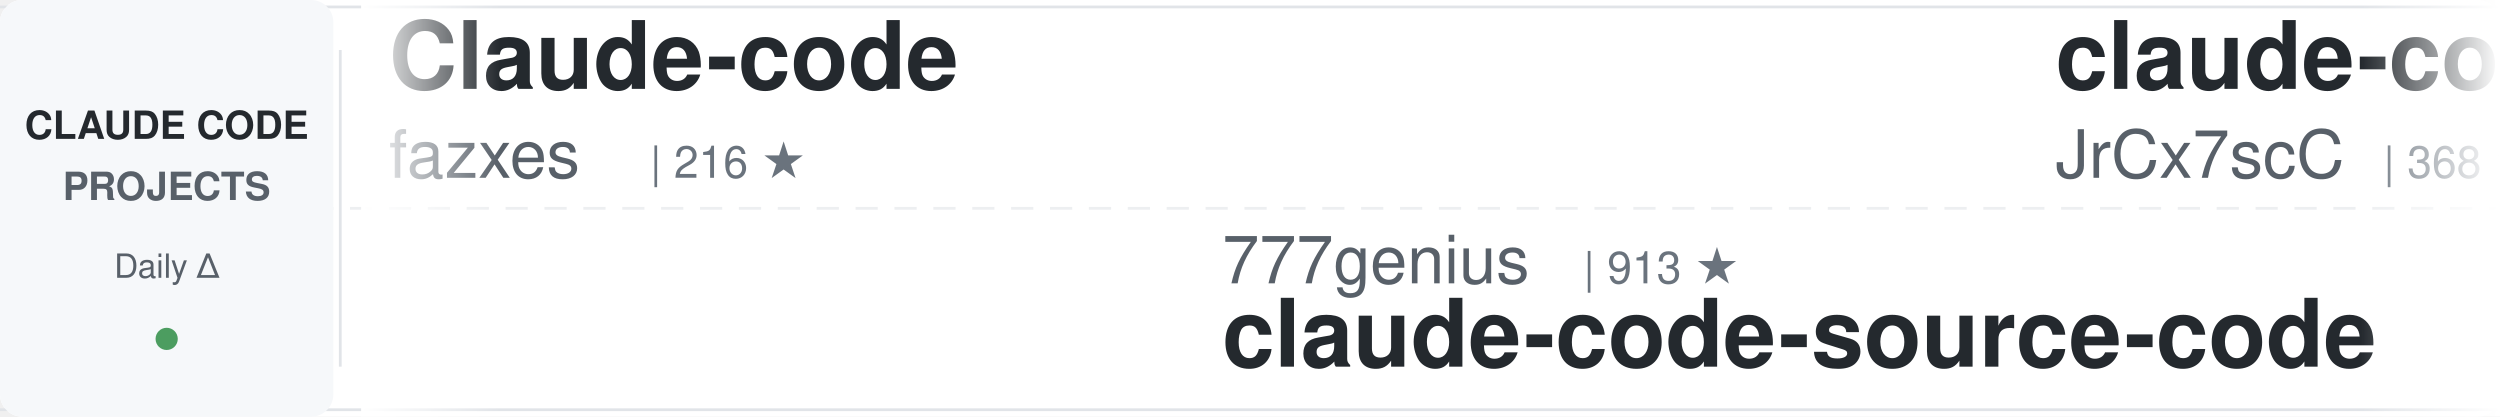
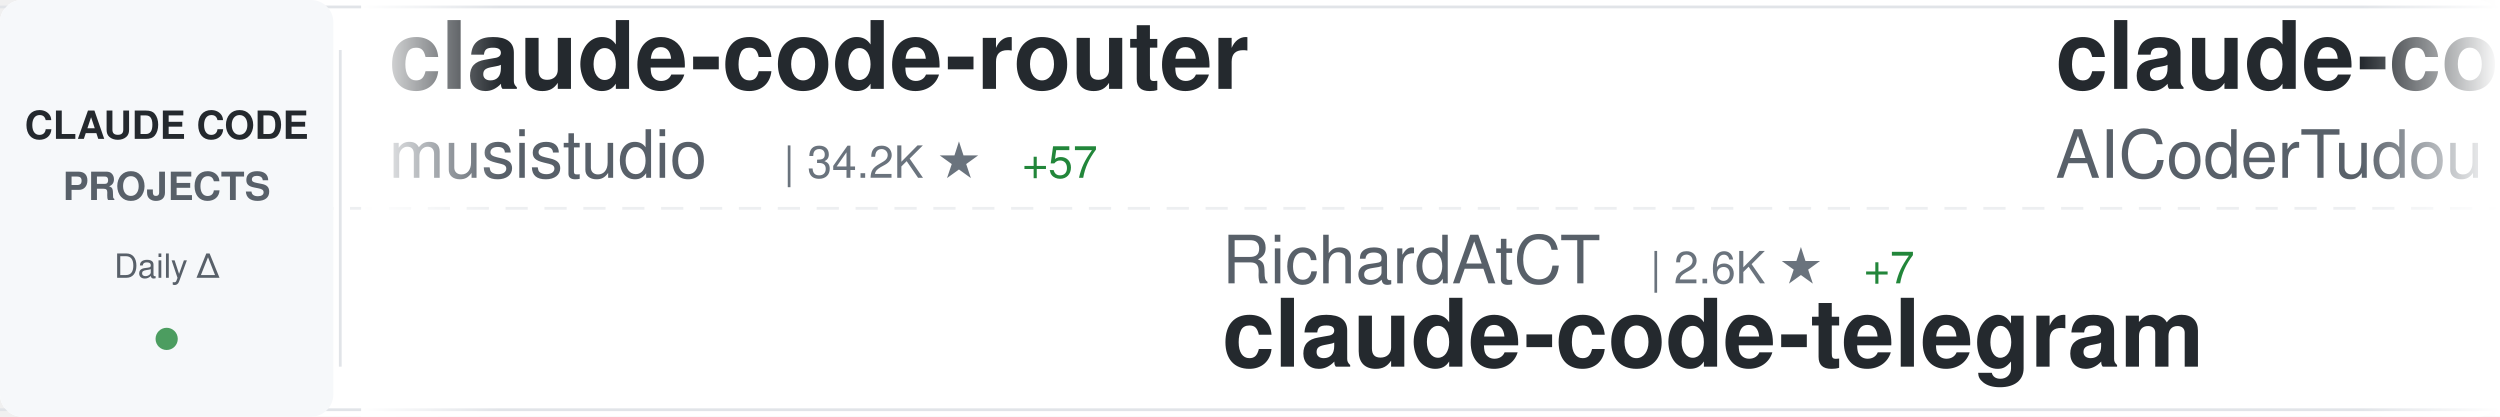
<svg xmlns="http://www.w3.org/2000/svg" width="900" height="150">
  <defs>
    <linearGradient id="awesomeLeftFade" x1="0%" y1="0%" x2="100%" y2="0%">
      <stop offset="0%" style="stop-color:#ffffff;stop-opacity:1" />
      <stop offset="100%" style="stop-color:#ffffff;stop-opacity:0" />
    </linearGradient>
    <linearGradient id="awesomeRightFade" x1="0%" y1="0%" x2="100%" y2="0%">
      <stop offset="0%" style="stop-color:#ffffff;stop-opacity:0" />
      <stop offset="100%" style="stop-color:#ffffff;stop-opacity:1" />
    </linearGradient>
  </defs>
  <rect width="900" height="150" fill="#ffffff" rx="8" />
  <rect x="0" y="2" width="900" height="1" fill="#e1e4e8" />
  <rect x="0" y="147" width="900" height="1" fill="#e1e4e8" />
  <line x1="0" y1="75" x2="900" y2="75" stroke="#e1e4e8" stroke-width="1" stroke-dasharray="8 6" opacity="0.6" />
  <rect x="0" y="0" width="120" height="150" fill="#f6f8fa" rx="8" />
  <text x="60" y="50" font-family="-apple-system, BlinkMacSystemFont, 'Segoe UI', Helvetica, Arial, sans-serif" font-size="14" font-weight="600" fill="#24292e" text-anchor="middle">CLAUDE CODE</text>
  <text x="60" y="72" font-family="-apple-system, BlinkMacSystemFont, 'Segoe UI', Helvetica, Arial, sans-serif" font-size="14" font-weight="600" fill="#586069" text-anchor="middle">PROJECTS</text>
  <text x="60" y="100" font-family="-apple-system, BlinkMacSystemFont, 'Segoe UI', Helvetica, Arial, sans-serif" font-size="12" font-weight="500" fill="#586069" text-anchor="middle">Daily Δ</text>
  <circle cx="60" cy="122" r="4" fill="#22863a" opacity="0.8" />
  <rect x="122" y="18" width="1" height="114" fill="#e1e4e8" />
  <clipPath id="awesomeTickerClip">
    <rect x="130" y="0" width="770" height="150" />
  </clipPath>
  <g clip-path="url(#awesomeTickerClip)">
    <g id="awesomeTickerItems">
      <animateTransform attributeName="transform" attributeType="XML" type="translate" from="0 0" to="-3000 0" dur="54s" repeatCount="indefinite" />
      <g transform="translate(0, 0)">
-         <text x="140" y="32" font-family="-apple-system, BlinkMacSystemFont, 'Segoe UI', Helvetica, Arial, sans-serif" font-size="34" font-weight="600" fill="#24292e">Claude-code</text>
-         <text x="140" y="64" font-family="-apple-system, BlinkMacSystemFont, 'Segoe UI', Helvetica, Arial, sans-serif" font-size="24" font-weight="400" fill="#586069">fazxes</text>
-         <text x="234" y="64" font-family="-apple-system, BlinkMacSystemFont, 'Segoe UI', Helvetica, Arial, sans-serif" font-size="16" font-weight="500" fill="#6a737d">| 216 ★</text>
-       </g>
-       <g transform="translate(300, 0)">
-         <text x="140" y="102" font-family="-apple-system, BlinkMacSystemFont, 'Segoe UI', Helvetica, Arial, sans-serif" font-size="24" font-weight="400" fill="#586069">777genius</text>
-         <text x="270" y="102" font-family="-apple-system, BlinkMacSystemFont, 'Segoe UI', Helvetica, Arial, sans-serif" font-size="16" font-weight="500" fill="#6a737d">| 913 ★</text>
-         <text x="140" y="132" font-family="-apple-system, BlinkMacSystemFont, 'Segoe UI', Helvetica, Arial, sans-serif" font-size="34" font-weight="600" fill="#24292e">claude-code-source-code</text>
-       </g>
-       <g transform="translate(600, 0)">
-         <text x="140" y="32" font-family="-apple-system, BlinkMacSystemFont, 'Segoe UI', Helvetica, Arial, sans-serif" font-size="34" font-weight="600" fill="#24292e">claude-code-source</text>
-         <text x="140" y="64" font-family="-apple-system, BlinkMacSystemFont, 'Segoe UI', Helvetica, Arial, sans-serif" font-size="24" font-weight="400" fill="#586069">JrCx7scC</text>
-         <text x="258" y="64" font-family="-apple-system, BlinkMacSystemFont, 'Segoe UI', Helvetica, Arial, sans-serif" font-size="16" font-weight="500" fill="#6a737d">| 368 ★</text>
-       </g>
-       <g transform="translate(900, 0)">
-         <text x="140" y="102" font-family="-apple-system, BlinkMacSystemFont, 'Segoe UI', Helvetica, Arial, sans-serif" font-size="24" font-weight="400" fill="#586069">centminmod</text>
-         <text x="282" y="102" font-family="-apple-system, BlinkMacSystemFont, 'Segoe UI', Helvetica, Arial, sans-serif" font-size="16" font-weight="500" fill="#6a737d">| 2.3K ★</text>
-         <text x="359" y="102" font-family="-apple-system, BlinkMacSystemFont, 'Segoe UI', Helvetica, Arial, sans-serif" font-size="16" font-weight="500" fill="#22863a"> +4</text>
-         <text x="140" y="132" font-family="-apple-system, BlinkMacSystemFont, 'Segoe UI', Helvetica, Arial, sans-serif" font-size="34" font-weight="600" fill="#24292e">my-claude-code-setup</text>
-       </g>
-       <g transform="translate(1200, 0)">
-         <text x="140" y="32" font-family="-apple-system, BlinkMacSystemFont, 'Segoe UI', Helvetica, Arial, sans-serif" font-size="34" font-weight="600" fill="#24292e">claude_codex_bridge</text>
-         <text x="140" y="64" font-family="-apple-system, BlinkMacSystemFont, 'Segoe UI', Helvetica, Arial, sans-serif" font-size="24" font-weight="400" fill="#586069">SeemSeam</text>
-         <text x="258" y="64" font-family="-apple-system, BlinkMacSystemFont, 'Segoe UI', Helvetica, Arial, sans-serif" font-size="16" font-weight="500" fill="#6a737d">| 2.7K ★</text>
-         <text x="335" y="64" font-family="-apple-system, BlinkMacSystemFont, 'Segoe UI', Helvetica, Arial, sans-serif" font-size="16" font-weight="500" fill="#22863a"> +9</text>
-       </g>
-       <g transform="translate(1500, 0)">
-         <text x="140" y="102" font-family="-apple-system, BlinkMacSystemFont, 'Segoe UI', Helvetica, Arial, sans-serif" font-size="24" font-weight="400" fill="#586069">RichardAtCT</text>
-         <text x="294" y="102" font-family="-apple-system, BlinkMacSystemFont, 'Segoe UI', Helvetica, Arial, sans-serif" font-size="16" font-weight="500" fill="#6a737d">| 2.6K ★</text>
-         <text x="371" y="102" font-family="-apple-system, BlinkMacSystemFont, 'Segoe UI', Helvetica, Arial, sans-serif" font-size="16" font-weight="500" fill="#22863a"> +6</text>
-         <text x="140" y="132" font-family="-apple-system, BlinkMacSystemFont, 'Segoe UI', Helvetica, Arial, sans-serif" font-size="34" font-weight="600" fill="#24292e">claude-code-telegram</text>
-       </g>
-       <g transform="translate(1800, 0)">
        <text x="140" y="32" font-family="-apple-system, BlinkMacSystemFont, 'Segoe UI', Helvetica, Arial, sans-serif" font-size="34" font-weight="600" fill="#24292e">claude-code-router</text>
        <text x="140" y="64" font-family="-apple-system, BlinkMacSystemFont, 'Segoe UI', Helvetica, Arial, sans-serif" font-size="24" font-weight="400" fill="#586069">musistudio</text>
        <text x="282" y="64" font-family="-apple-system, BlinkMacSystemFont, 'Segoe UI', Helvetica, Arial, sans-serif" font-size="16" font-weight="500" fill="#6a737d">| 34.2K ★</text>
-         <text x="368" y="64" font-family="-apple-system, BlinkMacSystemFont, 'Segoe UI', Helvetica, Arial, sans-serif" font-size="16" font-weight="500" fill="#22863a"> +55</text>
+         <text x="368" y="64" font-family="-apple-system, BlinkMacSystemFont, 'Segoe UI', Helvetica, Arial, sans-serif" font-size="16" font-weight="500" fill="#22863a"> +57</text>
+       </g>
+       <g transform="translate(300, 0)">
+         <text x="140" y="102" font-family="-apple-system, BlinkMacSystemFont, 'Segoe UI', Helvetica, Arial, sans-serif" font-size="24" font-weight="400" fill="#586069">RichardAtCT</text>
+         <text x="294" y="102" font-family="-apple-system, BlinkMacSystemFont, 'Segoe UI', Helvetica, Arial, sans-serif" font-size="16" font-weight="500" fill="#6a737d">| 2.6K ★</text>
+         <text x="371" y="102" font-family="-apple-system, BlinkMacSystemFont, 'Segoe UI', Helvetica, Arial, sans-serif" font-size="16" font-weight="500" fill="#22863a"> +7</text>
+         <text x="140" y="132" font-family="-apple-system, BlinkMacSystemFont, 'Segoe UI', Helvetica, Arial, sans-serif" font-size="34" font-weight="600" fill="#24292e">claude-code-telegram</text>
+       </g>
+       <g transform="translate(600, 0)">
+         <text x="140" y="32" font-family="-apple-system, BlinkMacSystemFont, 'Segoe UI', Helvetica, Arial, sans-serif" font-size="34" font-weight="600" fill="#24292e">claude-code-tudou</text>
+         <text x="140" y="64" font-family="-apple-system, BlinkMacSystemFont, 'Segoe UI', Helvetica, Arial, sans-serif" font-size="24" font-weight="400" fill="#586069">AICoderTudou</text>
+         <text x="306" y="64" font-family="-apple-system, BlinkMacSystemFont, 'Segoe UI', Helvetica, Arial, sans-serif" font-size="16" font-weight="500" fill="#6a737d">| 502 ★</text>
+       </g>
+       <g transform="translate(900, 0)">
+         <text x="140" y="102" font-family="-apple-system, BlinkMacSystemFont, 'Segoe UI', Helvetica, Arial, sans-serif" font-size="24" font-weight="400" fill="#586069">alirezarezvani</text>
+         <text x="330" y="102" font-family="-apple-system, BlinkMacSystemFont, 'Segoe UI', Helvetica, Arial, sans-serif" font-size="16" font-weight="500" fill="#6a737d">| 15.7K ★</text>
+         <text x="416" y="102" font-family="-apple-system, BlinkMacSystemFont, 'Segoe UI', Helvetica, Arial, sans-serif" font-size="16" font-weight="500" fill="#22863a"> +141</text>
+         <text x="140" y="132" font-family="-apple-system, BlinkMacSystemFont, 'Segoe UI', Helvetica, Arial, sans-serif" font-size="34" font-weight="600" fill="#24292e">claude-skills</text>
+       </g>
+       <g transform="translate(1200, 0)">
+         <text x="140" y="32" font-family="-apple-system, BlinkMacSystemFont, 'Segoe UI', Helvetica, Arial, sans-serif" font-size="34" font-weight="600" fill="#24292e">claude-plugins-official</text>
+         <text x="140" y="64" font-family="-apple-system, BlinkMacSystemFont, 'Segoe UI', Helvetica, Arial, sans-serif" font-size="24" font-weight="400" fill="#586069">anthropics</text>
+         <text x="282" y="64" font-family="-apple-system, BlinkMacSystemFont, 'Segoe UI', Helvetica, Arial, sans-serif" font-size="16" font-weight="500" fill="#6a737d">| 20.7K ★</text>
+         <text x="368" y="64" font-family="-apple-system, BlinkMacSystemFont, 'Segoe UI', Helvetica, Arial, sans-serif" font-size="16" font-weight="500" fill="#22863a"> +608</text>
+       </g>
+       <g transform="translate(1500, 0)">
+         <text x="140" y="102" font-family="-apple-system, BlinkMacSystemFont, 'Segoe UI', Helvetica, Arial, sans-serif" font-size="24" font-weight="400" fill="#586069">Hyper66666</text>
+         <text x="282" y="102" font-family="-apple-system, BlinkMacSystemFont, 'Segoe UI', Helvetica, Arial, sans-serif" font-size="16" font-weight="500" fill="#6a737d">| 214 ★</text>
+         <text x="140" y="132" font-family="-apple-system, BlinkMacSystemFont, 'Segoe UI', Helvetica, Arial, sans-serif" font-size="34" font-weight="600" fill="#24292e">claude-code-sourcemap</text>
+       </g>
+       <g transform="translate(1800, 0)">
+         <text x="140" y="32" font-family="-apple-system, BlinkMacSystemFont, 'Segoe UI', Helvetica, Arial, sans-serif" font-size="34" font-weight="600" fill="#24292e">claude-code-guide</text>
+         <text x="140" y="64" font-family="-apple-system, BlinkMacSystemFont, 'Segoe UI', Helvetica, Arial, sans-serif" font-size="24" font-weight="400" fill="#586069">zebbern</text>
+         <text x="246" y="64" font-family="-apple-system, BlinkMacSystemFont, 'Segoe UI', Helvetica, Arial, sans-serif" font-size="16" font-weight="500" fill="#6a737d">| 4.2K ★</text>
+         <text x="323" y="64" font-family="-apple-system, BlinkMacSystemFont, 'Segoe UI', Helvetica, Arial, sans-serif" font-size="16" font-weight="500" fill="#22863a"> +7</text>
      </g>
      <g transform="translate(2100, 0)">
-         <text x="140" y="102" font-family="-apple-system, BlinkMacSystemFont, 'Segoe UI', Helvetica, Arial, sans-serif" font-size="24" font-weight="400" fill="#586069">nanocoai</text>
-         <text x="258" y="102" font-family="-apple-system, BlinkMacSystemFont, 'Segoe UI', Helvetica, Arial, sans-serif" font-size="16" font-weight="500" fill="#6a737d">| 29.1K ★</text>
-         <text x="344" y="102" font-family="-apple-system, BlinkMacSystemFont, 'Segoe UI', Helvetica, Arial, sans-serif" font-size="16" font-weight="500" fill="#22863a"> +45</text>
-         <text x="140" y="132" font-family="-apple-system, BlinkMacSystemFont, 'Segoe UI', Helvetica, Arial, sans-serif" font-size="34" font-weight="600" fill="#24292e">nanoclaw</text>
+         <text x="140" y="102" font-family="-apple-system, BlinkMacSystemFont, 'Segoe UI', Helvetica, Arial, sans-serif" font-size="24" font-weight="400" fill="#586069">sickn33</text>
+         <text x="246" y="102" font-family="-apple-system, BlinkMacSystemFont, 'Segoe UI', Helvetica, Arial, sans-serif" font-size="16" font-weight="500" fill="#6a737d">| 38.2K ★</text>
+         <text x="332" y="102" font-family="-apple-system, BlinkMacSystemFont, 'Segoe UI', Helvetica, Arial, sans-serif" font-size="16" font-weight="500" fill="#22863a"> +149</text>
+         <text x="140" y="132" font-family="-apple-system, BlinkMacSystemFont, 'Segoe UI', Helvetica, Arial, sans-serif" font-size="34" font-weight="600" fill="#24292e">antigravity-awesome-skil...</text>
      </g>
      <g transform="translate(2400, 0)">
-         <text x="140" y="32" font-family="-apple-system, BlinkMacSystemFont, 'Segoe UI', Helvetica, Arial, sans-serif" font-size="34" font-weight="600" fill="#24292e">claude-code-source</text>
-         <text x="140" y="64" font-family="-apple-system, BlinkMacSystemFont, 'Segoe UI', Helvetica, Arial, sans-serif" font-size="24" font-weight="400" fill="#586069">AprilNEA</text>
-         <text x="258" y="64" font-family="-apple-system, BlinkMacSystemFont, 'Segoe UI', Helvetica, Arial, sans-serif" font-size="16" font-weight="500" fill="#6a737d">| 383 ★</text>
+         <text x="140" y="32" font-family="-apple-system, BlinkMacSystemFont, 'Segoe UI', Helvetica, Arial, sans-serif" font-size="34" font-weight="600" fill="#24292e">claude-howto</text>
+         <text x="140" y="64" font-family="-apple-system, BlinkMacSystemFont, 'Segoe UI', Helvetica, Arial, sans-serif" font-size="24" font-weight="400" fill="#586069">luongnv89</text>
+         <text x="270" y="64" font-family="-apple-system, BlinkMacSystemFont, 'Segoe UI', Helvetica, Arial, sans-serif" font-size="16" font-weight="500" fill="#6a737d">| 33.6K ★</text>
+         <text x="356" y="64" font-family="-apple-system, BlinkMacSystemFont, 'Segoe UI', Helvetica, Arial, sans-serif" font-size="16" font-weight="500" fill="#22863a"> +117</text>
      </g>
      <g transform="translate(2700, 0)">
-         <text x="140" y="102" font-family="-apple-system, BlinkMacSystemFont, 'Segoe UI', Helvetica, Arial, sans-serif" font-size="24" font-weight="400" fill="#586069">multica-ai</text>
-         <text x="282" y="102" font-family="-apple-system, BlinkMacSystemFont, 'Segoe UI', Helvetica, Arial, sans-serif" font-size="16" font-weight="500" fill="#6a737d">| 140.1K ★</text>
-         <text x="377" y="102" font-family="-apple-system, BlinkMacSystemFont, 'Segoe UI', Helvetica, Arial, sans-serif" font-size="16" font-weight="500" fill="#22863a"> +2.7K</text>
-         <text x="140" y="132" font-family="-apple-system, BlinkMacSystemFont, 'Segoe UI', Helvetica, Arial, sans-serif" font-size="34" font-weight="600" fill="#24292e">andrej-karpathy-skills</text>
+         <text x="140" y="102" font-family="-apple-system, BlinkMacSystemFont, 'Segoe UI', Helvetica, Arial, sans-serif" font-size="24" font-weight="400" fill="#586069">shareAI-lab</text>
+         <text x="294" y="102" font-family="-apple-system, BlinkMacSystemFont, 'Segoe UI', Helvetica, Arial, sans-serif" font-size="16" font-weight="500" fill="#6a737d">| 61.6K ★</text>
+         <text x="380" y="102" font-family="-apple-system, BlinkMacSystemFont, 'Segoe UI', Helvetica, Arial, sans-serif" font-size="16" font-weight="500" fill="#22863a"> +218</text>
+         <text x="140" y="132" font-family="-apple-system, BlinkMacSystemFont, 'Segoe UI', Helvetica, Arial, sans-serif" font-size="34" font-weight="600" fill="#24292e">learn-claude-code</text>
      </g>
      <g transform="translate(3000, 0)">
-         <text x="140" y="32" font-family="-apple-system, BlinkMacSystemFont, 'Segoe UI', Helvetica, Arial, sans-serif" font-size="34" font-weight="600" fill="#24292e">Claude-code</text>
-         <text x="140" y="64" font-family="-apple-system, BlinkMacSystemFont, 'Segoe UI', Helvetica, Arial, sans-serif" font-size="24" font-weight="400" fill="#586069">fazxes</text>
-         <text x="234" y="64" font-family="-apple-system, BlinkMacSystemFont, 'Segoe UI', Helvetica, Arial, sans-serif" font-size="16" font-weight="500" fill="#6a737d">| 216 ★</text>
+         <text x="140" y="32" font-family="-apple-system, BlinkMacSystemFont, 'Segoe UI', Helvetica, Arial, sans-serif" font-size="34" font-weight="600" fill="#24292e">claude-code-router</text>
+         <text x="140" y="64" font-family="-apple-system, BlinkMacSystemFont, 'Segoe UI', Helvetica, Arial, sans-serif" font-size="24" font-weight="400" fill="#586069">musistudio</text>
+         <text x="282" y="64" font-family="-apple-system, BlinkMacSystemFont, 'Segoe UI', Helvetica, Arial, sans-serif" font-size="16" font-weight="500" fill="#6a737d">| 34.2K ★</text>
+         <text x="368" y="64" font-family="-apple-system, BlinkMacSystemFont, 'Segoe UI', Helvetica, Arial, sans-serif" font-size="16" font-weight="500" fill="#22863a"> +57</text>
      </g>
      <g transform="translate(3300, 0)">
-         <text x="140" y="102" font-family="-apple-system, BlinkMacSystemFont, 'Segoe UI', Helvetica, Arial, sans-serif" font-size="24" font-weight="400" fill="#586069">777genius</text>
-         <text x="270" y="102" font-family="-apple-system, BlinkMacSystemFont, 'Segoe UI', Helvetica, Arial, sans-serif" font-size="16" font-weight="500" fill="#6a737d">| 913 ★</text>
-         <text x="140" y="132" font-family="-apple-system, BlinkMacSystemFont, 'Segoe UI', Helvetica, Arial, sans-serif" font-size="34" font-weight="600" fill="#24292e">claude-code-source-code</text>
+         <text x="140" y="102" font-family="-apple-system, BlinkMacSystemFont, 'Segoe UI', Helvetica, Arial, sans-serif" font-size="24" font-weight="400" fill="#586069">RichardAtCT</text>
+         <text x="294" y="102" font-family="-apple-system, BlinkMacSystemFont, 'Segoe UI', Helvetica, Arial, sans-serif" font-size="16" font-weight="500" fill="#6a737d">| 2.6K ★</text>
+         <text x="371" y="102" font-family="-apple-system, BlinkMacSystemFont, 'Segoe UI', Helvetica, Arial, sans-serif" font-size="16" font-weight="500" fill="#22863a"> +7</text>
+         <text x="140" y="132" font-family="-apple-system, BlinkMacSystemFont, 'Segoe UI', Helvetica, Arial, sans-serif" font-size="34" font-weight="600" fill="#24292e">claude-code-telegram</text>
      </g>
      <g transform="translate(3600, 0)">
-         <text x="140" y="32" font-family="-apple-system, BlinkMacSystemFont, 'Segoe UI', Helvetica, Arial, sans-serif" font-size="34" font-weight="600" fill="#24292e">claude-code-source</text>
-         <text x="140" y="64" font-family="-apple-system, BlinkMacSystemFont, 'Segoe UI', Helvetica, Arial, sans-serif" font-size="24" font-weight="400" fill="#586069">JrCx7scC</text>
-         <text x="258" y="64" font-family="-apple-system, BlinkMacSystemFont, 'Segoe UI', Helvetica, Arial, sans-serif" font-size="16" font-weight="500" fill="#6a737d">| 368 ★</text>
+         <text x="140" y="32" font-family="-apple-system, BlinkMacSystemFont, 'Segoe UI', Helvetica, Arial, sans-serif" font-size="34" font-weight="600" fill="#24292e">claude-code-tudou</text>
+         <text x="140" y="64" font-family="-apple-system, BlinkMacSystemFont, 'Segoe UI', Helvetica, Arial, sans-serif" font-size="24" font-weight="400" fill="#586069">AICoderTudou</text>
+         <text x="306" y="64" font-family="-apple-system, BlinkMacSystemFont, 'Segoe UI', Helvetica, Arial, sans-serif" font-size="16" font-weight="500" fill="#6a737d">| 502 ★</text>
      </g>
      <g transform="translate(3900, 0)">
-         <text x="140" y="102" font-family="-apple-system, BlinkMacSystemFont, 'Segoe UI', Helvetica, Arial, sans-serif" font-size="24" font-weight="400" fill="#586069">centminmod</text>
-         <text x="282" y="102" font-family="-apple-system, BlinkMacSystemFont, 'Segoe UI', Helvetica, Arial, sans-serif" font-size="16" font-weight="500" fill="#6a737d">| 2.3K ★</text>
-         <text x="359" y="102" font-family="-apple-system, BlinkMacSystemFont, 'Segoe UI', Helvetica, Arial, sans-serif" font-size="16" font-weight="500" fill="#22863a"> +4</text>
-         <text x="140" y="132" font-family="-apple-system, BlinkMacSystemFont, 'Segoe UI', Helvetica, Arial, sans-serif" font-size="34" font-weight="600" fill="#24292e">my-claude-code-setup</text>
+         <text x="140" y="102" font-family="-apple-system, BlinkMacSystemFont, 'Segoe UI', Helvetica, Arial, sans-serif" font-size="24" font-weight="400" fill="#586069">alirezarezvani</text>
+         <text x="330" y="102" font-family="-apple-system, BlinkMacSystemFont, 'Segoe UI', Helvetica, Arial, sans-serif" font-size="16" font-weight="500" fill="#6a737d">| 15.7K ★</text>
+         <text x="416" y="102" font-family="-apple-system, BlinkMacSystemFont, 'Segoe UI', Helvetica, Arial, sans-serif" font-size="16" font-weight="500" fill="#22863a"> +141</text>
+         <text x="140" y="132" font-family="-apple-system, BlinkMacSystemFont, 'Segoe UI', Helvetica, Arial, sans-serif" font-size="34" font-weight="600" fill="#24292e">claude-skills</text>
      </g>
    </g>
  </g>
  <rect x="130" y="0" width="50" height="150" fill="url(#awesomeLeftFade)" />
  <rect x="850" y="0" width="50" height="150" fill="url(#awesomeRightFade)" />
</svg>
